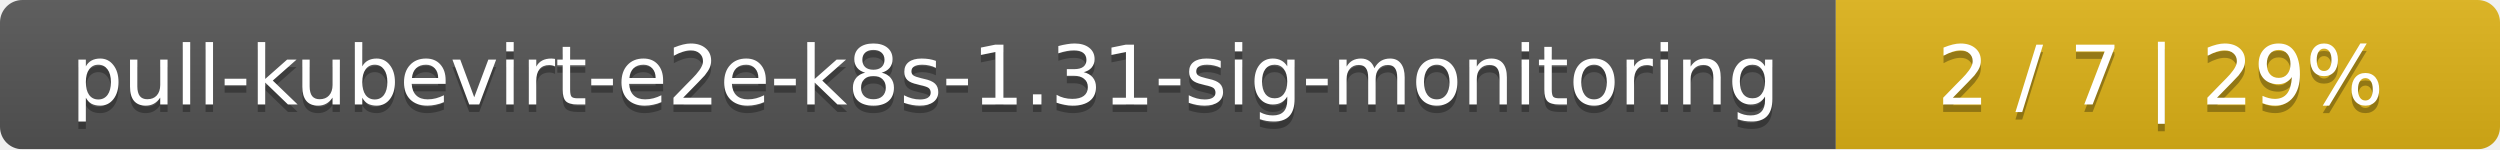
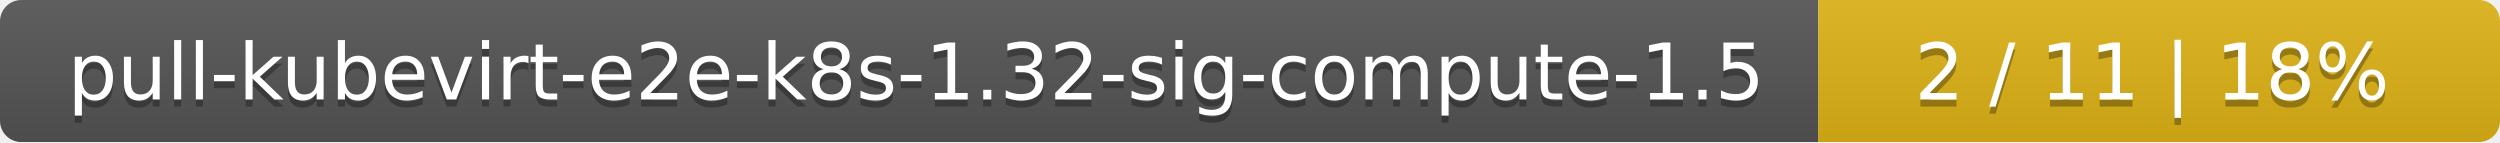
- <svg xmlns="http://www.w3.org/2000/svg" width="335" height="20">
+ <svg xmlns="http://www.w3.org/2000/svg" width="352" height="20">
  <linearGradient id="smooth" x2="0" y2="100%">
    <stop offset="0" stop-color="#bbb" stop-opacity=".1" />
    <stop offset="1" stop-opacity=".1" />
  </linearGradient>
  <mask id="round">
-     <rect width="335" height="20" rx="3" fill="#fff" />
+     <rect width="352" height="20" rx="3" fill="#fff" />
  </mask>
  <g mask="url(#round)">
-     <rect width="246" height="20" fill="#555" />
-     <rect x="246" width="89" height="20" fill="#dfb317" />
-     <rect width="335" height="20" fill="url(#smooth)" />
+     <rect width="256" height="20" fill="#555" />
+     <rect x="256" width="96" height="20" fill="#dfb317" />
+     <rect width="352" height="20" fill="url(#smooth)" />
  </g>
  <g fill="#fff" text-anchor="middle" font-family="DejaVu Sans,Verdana,Geneva,sans-serif" font-size="11">
-     <text x="124" y="15" fill="#010101" fill-opacity=".3">pull-kubevirt-e2e-k8s-1.31-sig-monitoring</text>
-     <text x="124" y="14">pull-kubevirt-e2e-k8s-1.31-sig-monitoring</text>
-     <text x="289.5" y="15" fill="#010101" fill-opacity=".3">2 / 7    |    29%</text>
-     <text x="289.5" y="14">2 / 7    |    29%</text>
+     <text x="129" y="15" fill="#010101" fill-opacity=".3">pull-kubevirt-e2e-k8s-1.32-sig-compute-1.5</text>
+     <text x="129" y="14">pull-kubevirt-e2e-k8s-1.32-sig-compute-1.5</text>
+     <text x="303" y="15" fill="#010101" fill-opacity=".3">2 / 11    |    18%</text>
+     <text x="303" y="14">2 / 11    |    18%</text>
  </g>
</svg>
